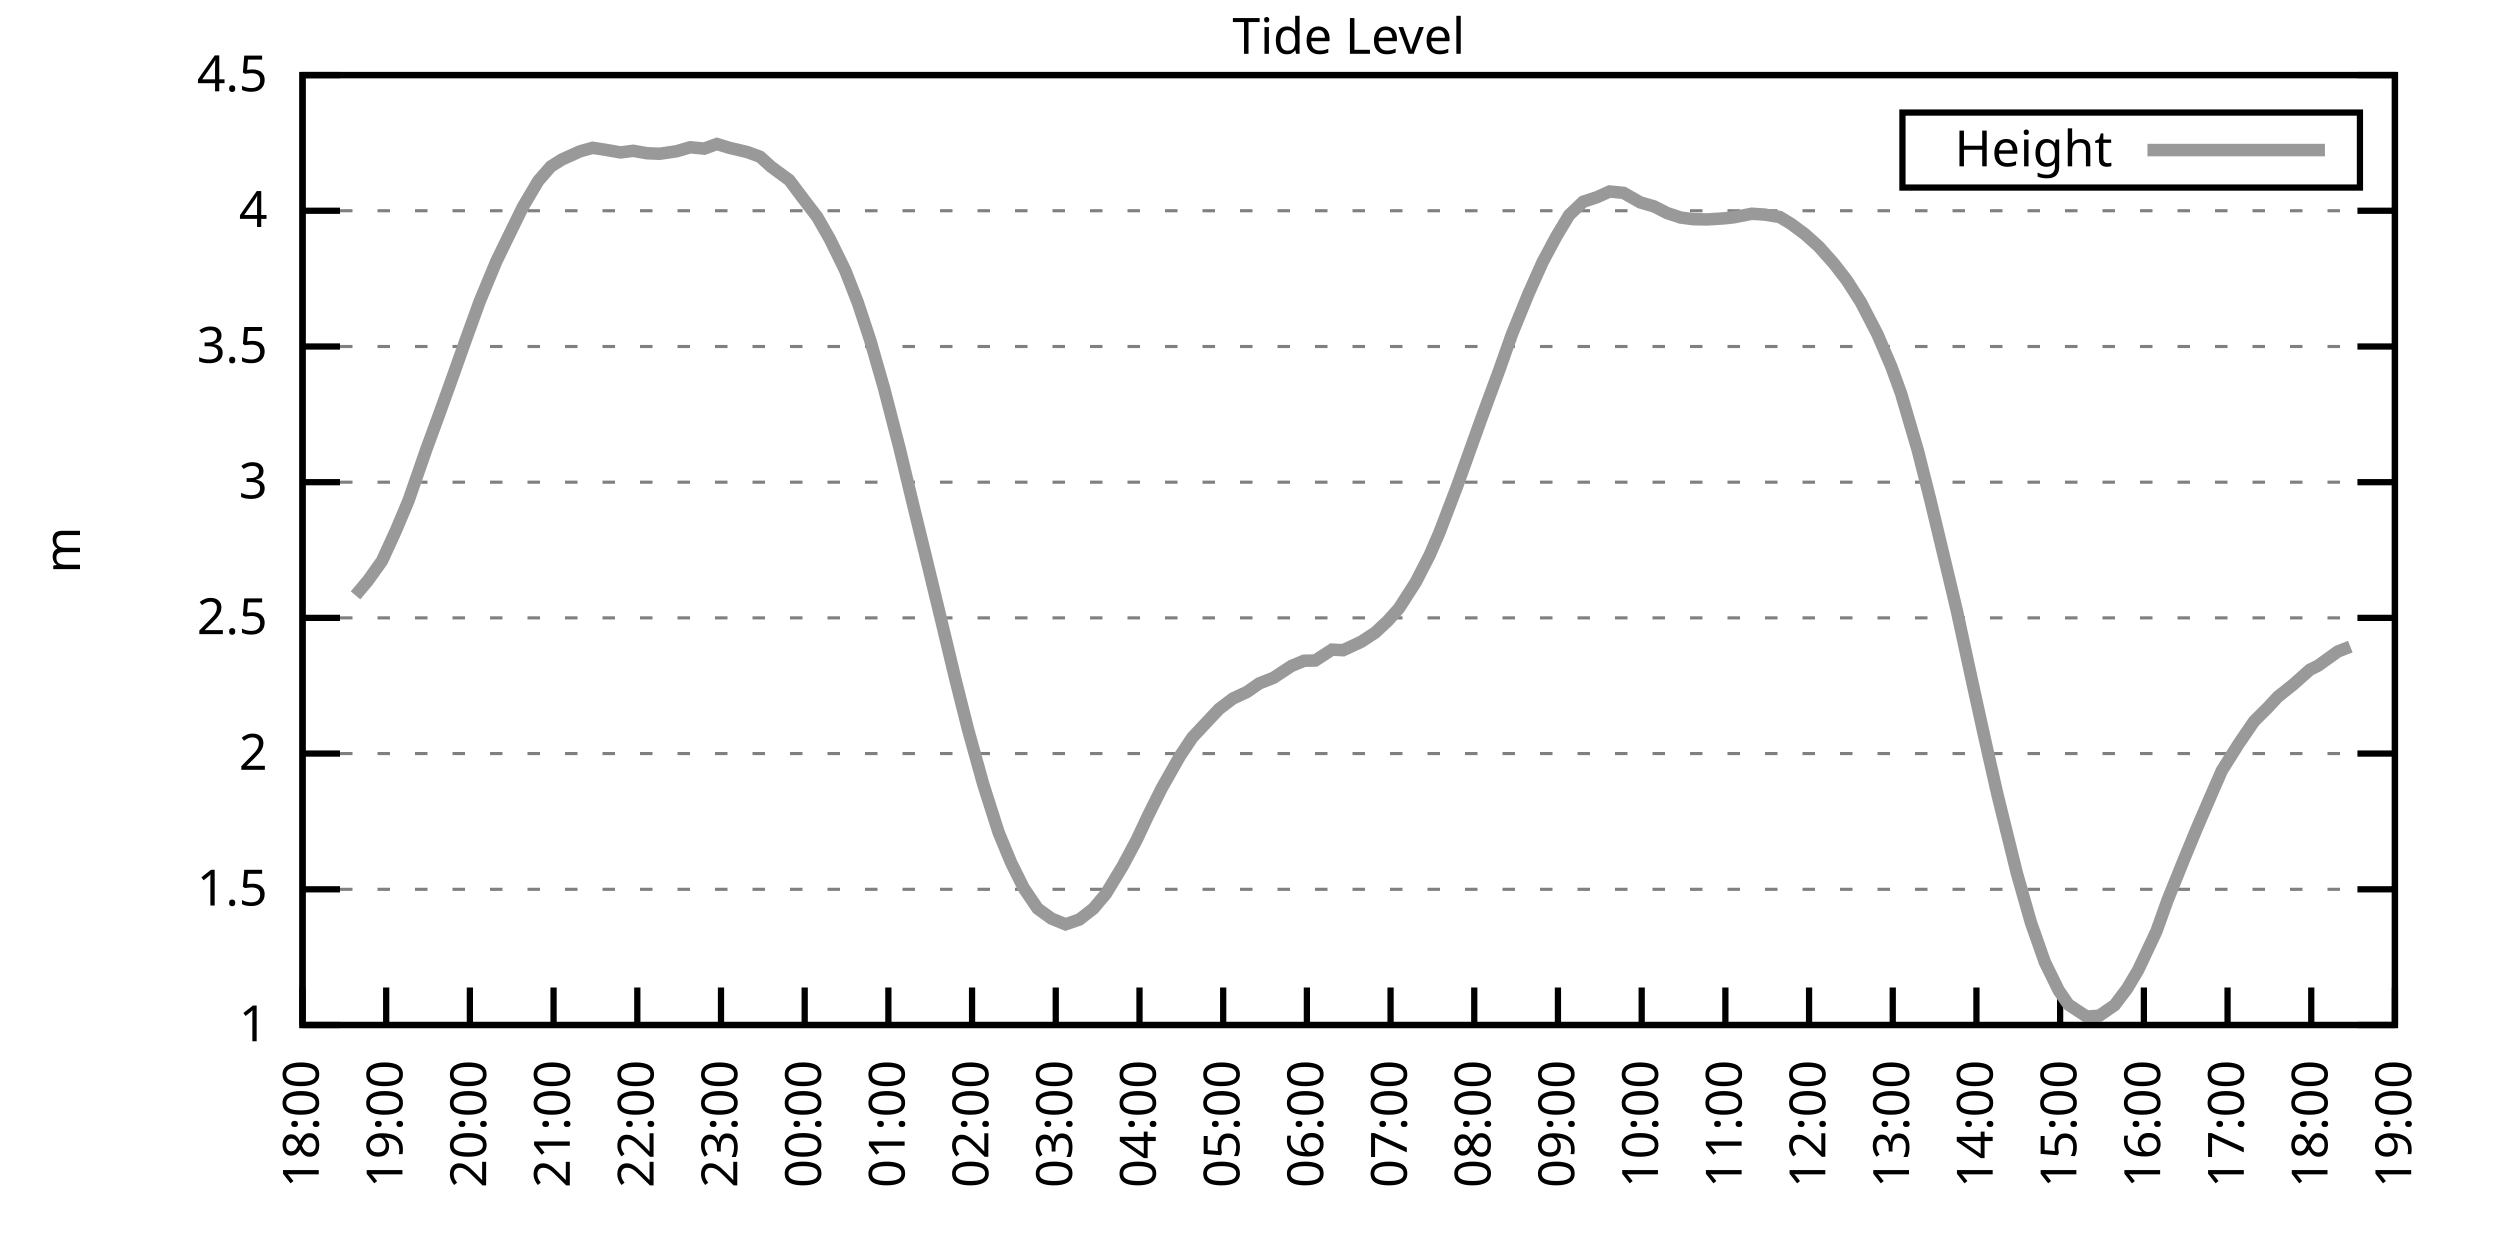
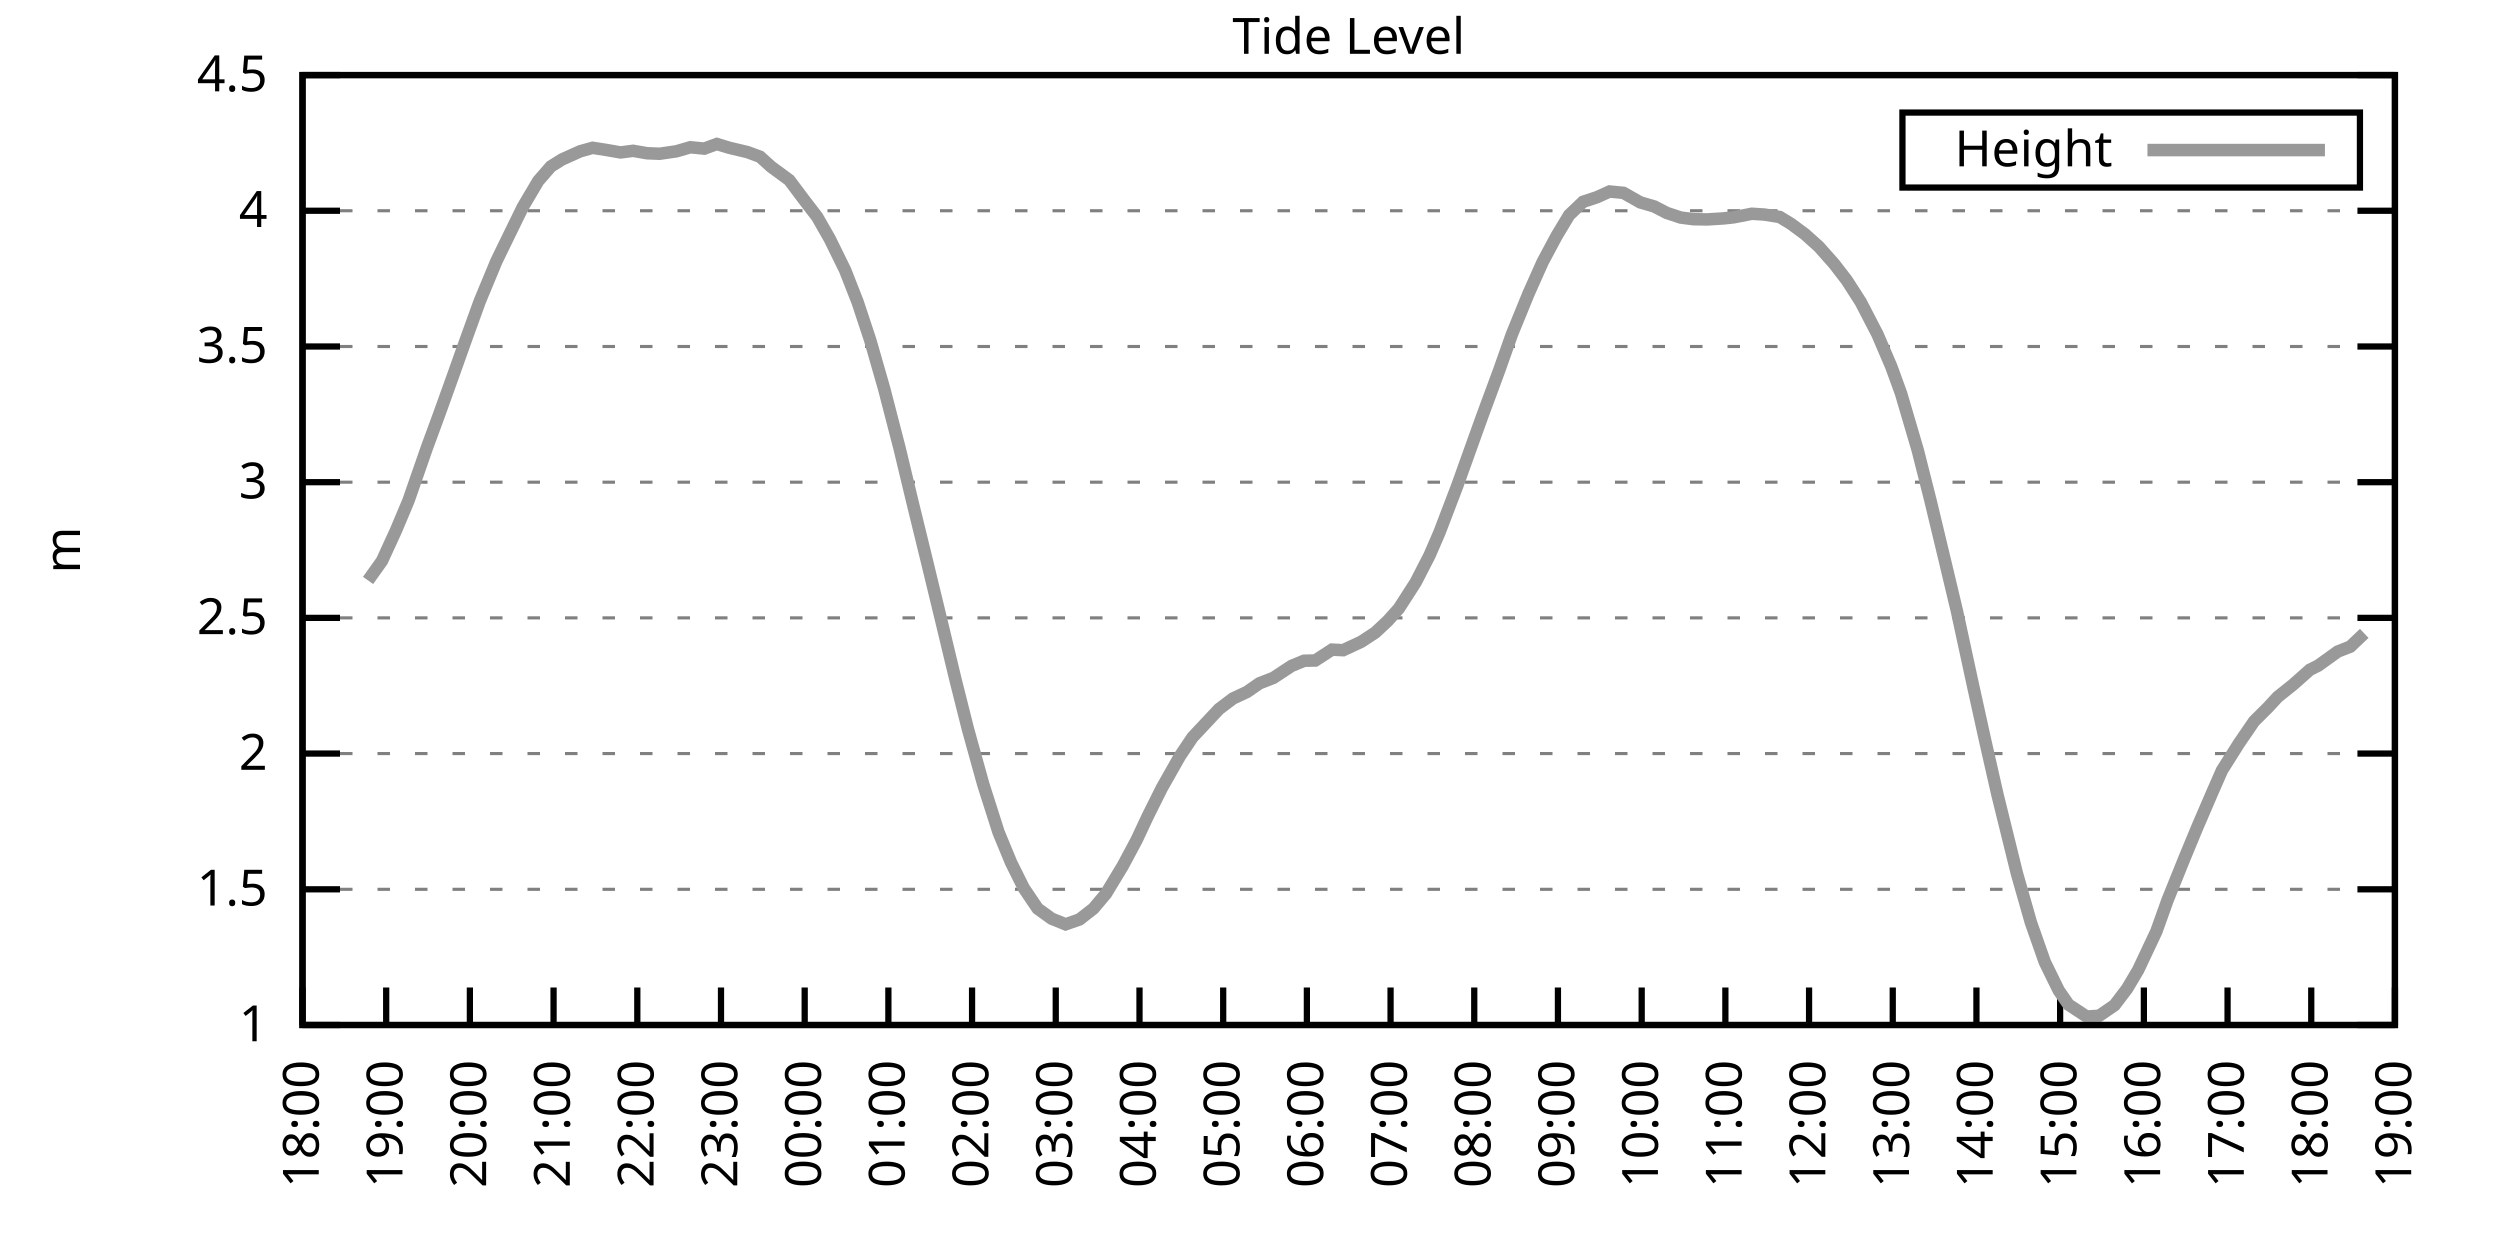
<svg xmlns="http://www.w3.org/2000/svg" xmlns:xlink="http://www.w3.org/1999/xlink" width="400" height="200" viewBox="0 0 400 200">
  <g id="gnuplot_canvas">
    <rect x="0" y="0" width="400" height="200" fill="none" />
    <defs>
      <circle id="gpDot" r="0.5" stroke-width="0.5" stroke="currentColor" />
      <path id="gpPt0" stroke-width="0.333" stroke="currentColor" d="M-1,0 h2 M0,-1 v2" />
      <path id="gpPt1" stroke-width="0.333" stroke="currentColor" d="M-1,-1 L1,1 M1,-1 L-1,1" />
      <path id="gpPt2" stroke-width="0.333" stroke="currentColor" d="M-1,0 L1,0 M0,-1 L0,1 M-1,-1 L1,1 M-1,1 L1,-1" />
      <rect id="gpPt3" stroke-width="0.333" stroke="currentColor" x="-1" y="-1" width="2" height="2" />
      <rect id="gpPt4" stroke-width="0.333" stroke="currentColor" fill="currentColor" x="-1" y="-1" width="2" height="2" />
      <circle id="gpPt5" stroke-width="0.333" stroke="currentColor" cx="0" cy="0" r="1" />
      <use xlink:href="#gpPt5" id="gpPt6" fill="currentColor" stroke="none" />
      <path id="gpPt7" stroke-width="0.333" stroke="currentColor" d="M0,-1.33 L-1.33,0.67 L1.33,0.67 z" />
      <use xlink:href="#gpPt7" id="gpPt8" fill="currentColor" stroke="none" />
      <use xlink:href="#gpPt7" id="gpPt9" stroke="currentColor" transform="rotate(180)" />
      <use xlink:href="#gpPt9" id="gpPt10" fill="currentColor" stroke="none" />
      <use xlink:href="#gpPt3" id="gpPt11" stroke="currentColor" transform="rotate(45)" />
      <use xlink:href="#gpPt11" id="gpPt12" fill="currentColor" stroke="none" />
      <path id="gpPt13" stroke-width="0.333" stroke="currentColor" d="M0,1.330 L1.265,0.411 L0.782,-1.067 L-0.782,-1.076 L-1.265,0.411 z" />
      <use xlink:href="#gpPt13" id="gpPt14" fill="currentColor" stroke="none" />
      <filter id="textbox" filterUnits="objectBoundingBox" x="0" y="0" height="1" width="1">
        <feFlood flood-color="white" flood-opacity="1" result="bgnd" />
        <feComposite in="SourceGraphic" in2="bgnd" operator="atop" />
      </filter>
      <filter id="greybox" filterUnits="objectBoundingBox" x="0" y="0" height="1" width="1">
        <feFlood flood-color="lightgrey" flood-opacity="1" result="grey" />
        <feComposite in="SourceGraphic" in2="grey" operator="atop" />
      </filter>
    </defs>
    <g fill="none" color="white" stroke="currentColor" stroke-width="1.00" stroke-linecap="butt" stroke-linejoin="miter">
</g>
    <g fill="none" color="black" stroke="currentColor" stroke-width="1.00" stroke-linecap="butt" stroke-linejoin="miter">
      <g stroke="none" shape-rendering="crispEdges">
        <polygon fill="rgb(255, 255, 255)" points="48.40,164.00 383.18,164.00 383.18,12.02 48.40,12.02 " />
      </g>
    </g>
    <g fill="none" color="black" stroke="currentColor" stroke-width="1.00" stroke-linecap="butt" stroke-linejoin="miter">
</g>
    <g fill="none" color="black" stroke="black" stroke-width="0.50" stroke-linecap="butt" stroke-linejoin="miter">
</g>
    <g fill="none" color="gray" stroke="currentColor" stroke-width="0.50" stroke-linecap="butt" stroke-linejoin="miter">
      <path stroke="gray" stroke-dasharray="2,4" class="gridline" d="M48.40,164.00 L383.19,164.00  " />
    </g>
    <g fill="none" color="gray" stroke="gray" stroke-width="1.00" stroke-linecap="butt" stroke-linejoin="miter">
</g>
    <g fill="none" color="black" stroke="currentColor" stroke-width="1.00" stroke-linecap="butt" stroke-linejoin="miter">
      <path stroke="black" d="M48.40,164.00 L54.40,164.00 M383.19,164.00 L377.19,164.00  " />
      <g transform="translate(42.80,166.60)" stroke="none" fill="black" font-family="Sans" font-size="8.00" text-anchor="end">
        <text>
          <tspan font-family="Sans"> 1</tspan>
        </text>
      </g>
    </g>
    <g fill="none" color="black" stroke="currentColor" stroke-width="1.00" stroke-linecap="butt" stroke-linejoin="miter">
</g>
    <g fill="none" color="black" stroke="black" stroke-width="0.50" stroke-linecap="butt" stroke-linejoin="miter">
</g>
    <g fill="none" color="gray" stroke="currentColor" stroke-width="0.50" stroke-linecap="butt" stroke-linejoin="miter">
      <path stroke="gray" stroke-dasharray="2,4" class="gridline" d="M48.40,142.29 L383.19,142.29  " />
    </g>
    <g fill="none" color="gray" stroke="gray" stroke-width="1.00" stroke-linecap="butt" stroke-linejoin="miter">
</g>
    <g fill="none" color="black" stroke="currentColor" stroke-width="1.00" stroke-linecap="butt" stroke-linejoin="miter">
      <path stroke="black" d="M48.40,142.29 L54.40,142.29 M383.19,142.29 L377.19,142.29  " />
      <g transform="translate(42.80,144.89)" stroke="none" fill="black" font-family="Sans" font-size="8.00" text-anchor="end">
        <text>
          <tspan font-family="Sans"> 1.5</tspan>
        </text>
      </g>
    </g>
    <g fill="none" color="black" stroke="currentColor" stroke-width="1.00" stroke-linecap="butt" stroke-linejoin="miter">
</g>
    <g fill="none" color="black" stroke="black" stroke-width="0.50" stroke-linecap="butt" stroke-linejoin="miter">
</g>
    <g fill="none" color="gray" stroke="currentColor" stroke-width="0.50" stroke-linecap="butt" stroke-linejoin="miter">
      <path stroke="gray" stroke-dasharray="2,4" class="gridline" d="M48.40,120.57 L383.19,120.57  " />
    </g>
    <g fill="none" color="gray" stroke="gray" stroke-width="1.00" stroke-linecap="butt" stroke-linejoin="miter">
</g>
    <g fill="none" color="black" stroke="currentColor" stroke-width="1.00" stroke-linecap="butt" stroke-linejoin="miter">
      <path stroke="black" d="M48.40,120.57 L54.40,120.57 M383.19,120.57 L377.19,120.57  " />
      <g transform="translate(42.80,123.17)" stroke="none" fill="black" font-family="Sans" font-size="8.00" text-anchor="end">
        <text>
          <tspan font-family="Sans"> 2</tspan>
        </text>
      </g>
    </g>
    <g fill="none" color="black" stroke="currentColor" stroke-width="1.00" stroke-linecap="butt" stroke-linejoin="miter">
</g>
    <g fill="none" color="black" stroke="black" stroke-width="0.50" stroke-linecap="butt" stroke-linejoin="miter">
</g>
    <g fill="none" color="gray" stroke="currentColor" stroke-width="0.50" stroke-linecap="butt" stroke-linejoin="miter">
      <path stroke="gray" stroke-dasharray="2,4" class="gridline" d="M48.40,98.86 L383.19,98.86  " />
    </g>
    <g fill="none" color="gray" stroke="gray" stroke-width="1.00" stroke-linecap="butt" stroke-linejoin="miter">
</g>
    <g fill="none" color="black" stroke="currentColor" stroke-width="1.00" stroke-linecap="butt" stroke-linejoin="miter">
      <path stroke="black" d="M48.40,98.86 L54.40,98.86 M383.19,98.86 L377.19,98.86  " />
      <g transform="translate(42.80,101.46)" stroke="none" fill="black" font-family="Sans" font-size="8.00" text-anchor="end">
        <text>
          <tspan font-family="Sans"> 2.5</tspan>
        </text>
      </g>
    </g>
    <g fill="none" color="black" stroke="currentColor" stroke-width="1.00" stroke-linecap="butt" stroke-linejoin="miter">
</g>
    <g fill="none" color="black" stroke="black" stroke-width="0.50" stroke-linecap="butt" stroke-linejoin="miter">
</g>
    <g fill="none" color="gray" stroke="currentColor" stroke-width="0.50" stroke-linecap="butt" stroke-linejoin="miter">
      <path stroke="gray" stroke-dasharray="2,4" class="gridline" d="M48.40,77.15 L383.19,77.15  " />
    </g>
    <g fill="none" color="gray" stroke="gray" stroke-width="1.00" stroke-linecap="butt" stroke-linejoin="miter">
</g>
    <g fill="none" color="black" stroke="currentColor" stroke-width="1.00" stroke-linecap="butt" stroke-linejoin="miter">
      <path stroke="black" d="M48.40,77.15 L54.40,77.15 M383.19,77.15 L377.19,77.15  " />
      <g transform="translate(42.80,79.75)" stroke="none" fill="black" font-family="Sans" font-size="8.00" text-anchor="end">
        <text>
          <tspan font-family="Sans"> 3</tspan>
        </text>
      </g>
    </g>
    <g fill="none" color="black" stroke="currentColor" stroke-width="1.00" stroke-linecap="butt" stroke-linejoin="miter">
</g>
    <g fill="none" color="black" stroke="black" stroke-width="0.50" stroke-linecap="butt" stroke-linejoin="miter">
</g>
    <g fill="none" color="gray" stroke="currentColor" stroke-width="0.50" stroke-linecap="butt" stroke-linejoin="miter">
      <path stroke="gray" stroke-dasharray="2,4" class="gridline" d="M48.40,55.44 L383.19,55.44  " />
    </g>
    <g fill="none" color="gray" stroke="gray" stroke-width="1.00" stroke-linecap="butt" stroke-linejoin="miter">
</g>
    <g fill="none" color="black" stroke="currentColor" stroke-width="1.00" stroke-linecap="butt" stroke-linejoin="miter">
      <path stroke="black" d="M48.40,55.44 L54.40,55.44 M383.19,55.44 L377.19,55.44  " />
      <g transform="translate(42.80,58.04)" stroke="none" fill="black" font-family="Sans" font-size="8.00" text-anchor="end">
        <text>
          <tspan font-family="Sans"> 3.5</tspan>
        </text>
      </g>
    </g>
    <g fill="none" color="black" stroke="currentColor" stroke-width="1.00" stroke-linecap="butt" stroke-linejoin="miter">
</g>
    <g fill="none" color="black" stroke="black" stroke-width="0.50" stroke-linecap="butt" stroke-linejoin="miter">
</g>
    <g fill="none" color="gray" stroke="currentColor" stroke-width="0.50" stroke-linecap="butt" stroke-linejoin="miter">
      <path stroke="gray" stroke-dasharray="2,4" class="gridline" d="M48.40,33.72 L383.19,33.72  " />
    </g>
    <g fill="none" color="gray" stroke="gray" stroke-width="1.00" stroke-linecap="butt" stroke-linejoin="miter">
</g>
    <g fill="none" color="black" stroke="currentColor" stroke-width="1.00" stroke-linecap="butt" stroke-linejoin="miter">
      <path stroke="black" d="M48.40,33.72 L54.40,33.72 M383.19,33.72 L377.19,33.72  " />
      <g transform="translate(42.80,36.32)" stroke="none" fill="black" font-family="Sans" font-size="8.00" text-anchor="end">
        <text>
          <tspan font-family="Sans"> 4</tspan>
        </text>
      </g>
    </g>
    <g fill="none" color="black" stroke="currentColor" stroke-width="1.00" stroke-linecap="butt" stroke-linejoin="miter">
</g>
    <g fill="none" color="black" stroke="black" stroke-width="0.50" stroke-linecap="butt" stroke-linejoin="miter">
</g>
    <g fill="none" color="gray" stroke="currentColor" stroke-width="0.50" stroke-linecap="butt" stroke-linejoin="miter">
      <path stroke="gray" stroke-dasharray="2,4" class="gridline" d="M48.40,12.01 L383.19,12.01  " />
    </g>
    <g fill="none" color="gray" stroke="gray" stroke-width="1.00" stroke-linecap="butt" stroke-linejoin="miter">
</g>
    <g fill="none" color="black" stroke="currentColor" stroke-width="1.00" stroke-linecap="butt" stroke-linejoin="miter">
      <path stroke="black" d="M48.40,12.01 L54.40,12.01 M383.19,12.01 L377.19,12.01  " />
      <g transform="translate(42.80,14.61)" stroke="none" fill="black" font-family="Sans" font-size="8.00" text-anchor="end">
        <text>
          <tspan font-family="Sans"> 4.5</tspan>
        </text>
      </g>
    </g>
    <g fill="none" color="black" stroke="currentColor" stroke-width="1.00" stroke-linecap="butt" stroke-linejoin="miter">
      <path stroke="black" d="M48.40,164.00 L48.40,158.00  " />
      <g transform="translate(51.00,169.60) rotate(270.00)" stroke="none" fill="black" font-family="Sans" font-size="8.00" text-anchor="end">
        <text>
          <tspan font-family="Sans">18:00</tspan>
        </text>
      </g>
    </g>
    <g fill="none" color="black" stroke="currentColor" stroke-width="1.00" stroke-linecap="butt" stroke-linejoin="miter">
      <path stroke="black" d="M61.79,164.00 L61.79,158.00  " />
      <g transform="translate(64.39,169.60) rotate(270.00)" stroke="none" fill="black" font-family="Sans" font-size="8.00" text-anchor="end">
        <text>
          <tspan font-family="Sans">19:00</tspan>
        </text>
      </g>
    </g>
    <g fill="none" color="black" stroke="currentColor" stroke-width="1.00" stroke-linecap="butt" stroke-linejoin="miter">
      <path stroke="black" d="M75.18,164.00 L75.18,158.00  " />
      <g transform="translate(77.78,169.60) rotate(270.00)" stroke="none" fill="black" font-family="Sans" font-size="8.00" text-anchor="end">
        <text>
          <tspan font-family="Sans">20:00</tspan>
        </text>
      </g>
    </g>
    <g fill="none" color="black" stroke="currentColor" stroke-width="1.00" stroke-linecap="butt" stroke-linejoin="miter">
      <path stroke="black" d="M88.57,164.00 L88.57,158.00  " />
      <g transform="translate(91.17,169.60) rotate(270.00)" stroke="none" fill="black" font-family="Sans" font-size="8.00" text-anchor="end">
        <text>
          <tspan font-family="Sans">21:00</tspan>
        </text>
      </g>
    </g>
    <g fill="none" color="black" stroke="currentColor" stroke-width="1.00" stroke-linecap="butt" stroke-linejoin="miter">
      <path stroke="black" d="M101.97,164.00 L101.97,158.00  " />
      <g transform="translate(104.57,169.60) rotate(270.00)" stroke="none" fill="black" font-family="Sans" font-size="8.00" text-anchor="end">
        <text>
          <tspan font-family="Sans">22:00</tspan>
        </text>
      </g>
    </g>
    <g fill="none" color="black" stroke="currentColor" stroke-width="1.00" stroke-linecap="butt" stroke-linejoin="miter">
      <path stroke="black" d="M115.36,164.00 L115.36,158.00  " />
      <g transform="translate(117.96,169.60) rotate(270.00)" stroke="none" fill="black" font-family="Sans" font-size="8.00" text-anchor="end">
        <text>
          <tspan font-family="Sans">23:00</tspan>
        </text>
      </g>
    </g>
    <g fill="none" color="black" stroke="currentColor" stroke-width="1.00" stroke-linecap="butt" stroke-linejoin="miter">
      <path stroke="black" d="M128.75,164.00 L128.75,158.00  " />
      <g transform="translate(131.35,169.60) rotate(270.00)" stroke="none" fill="black" font-family="Sans" font-size="8.00" text-anchor="end">
        <text>
          <tspan font-family="Sans">00:00</tspan>
        </text>
      </g>
    </g>
    <g fill="none" color="black" stroke="currentColor" stroke-width="1.00" stroke-linecap="butt" stroke-linejoin="miter">
      <path stroke="black" d="M142.14,164.00 L142.14,158.00  " />
      <g transform="translate(144.74,169.60) rotate(270.00)" stroke="none" fill="black" font-family="Sans" font-size="8.00" text-anchor="end">
        <text>
          <tspan font-family="Sans">01:00</tspan>
        </text>
      </g>
    </g>
    <g fill="none" color="black" stroke="currentColor" stroke-width="1.00" stroke-linecap="butt" stroke-linejoin="miter">
      <path stroke="black" d="M155.53,164.00 L155.53,158.00  " />
      <g transform="translate(158.13,169.60) rotate(270.00)" stroke="none" fill="black" font-family="Sans" font-size="8.00" text-anchor="end">
        <text>
          <tspan font-family="Sans">02:00</tspan>
        </text>
      </g>
    </g>
    <g fill="none" color="black" stroke="currentColor" stroke-width="1.00" stroke-linecap="butt" stroke-linejoin="miter">
      <path stroke="black" d="M168.92,164.00 L168.92,158.00  " />
      <g transform="translate(171.52,169.60) rotate(270.00)" stroke="none" fill="black" font-family="Sans" font-size="8.00" text-anchor="end">
        <text>
          <tspan font-family="Sans">03:00</tspan>
        </text>
      </g>
    </g>
    <g fill="none" color="black" stroke="currentColor" stroke-width="1.00" stroke-linecap="butt" stroke-linejoin="miter">
      <path stroke="black" d="M182.32,164.00 L182.32,158.00  " />
      <g transform="translate(184.92,169.60) rotate(270.00)" stroke="none" fill="black" font-family="Sans" font-size="8.00" text-anchor="end">
        <text>
          <tspan font-family="Sans">04:00</tspan>
        </text>
      </g>
    </g>
    <g fill="none" color="black" stroke="currentColor" stroke-width="1.00" stroke-linecap="butt" stroke-linejoin="miter">
      <path stroke="black" d="M195.71,164.00 L195.71,158.00  " />
      <g transform="translate(198.31,169.60) rotate(270.00)" stroke="none" fill="black" font-family="Sans" font-size="8.00" text-anchor="end">
        <text>
          <tspan font-family="Sans">05:00</tspan>
        </text>
      </g>
    </g>
    <g fill="none" color="black" stroke="currentColor" stroke-width="1.00" stroke-linecap="butt" stroke-linejoin="miter">
      <path stroke="black" d="M209.10,164.00 L209.10,158.00  " />
      <g transform="translate(211.70,169.60) rotate(270.00)" stroke="none" fill="black" font-family="Sans" font-size="8.00" text-anchor="end">
        <text>
          <tspan font-family="Sans">06:00</tspan>
        </text>
      </g>
    </g>
    <g fill="none" color="black" stroke="currentColor" stroke-width="1.00" stroke-linecap="butt" stroke-linejoin="miter">
      <path stroke="black" d="M222.49,164.00 L222.49,158.00  " />
      <g transform="translate(225.09,169.60) rotate(270.00)" stroke="none" fill="black" font-family="Sans" font-size="8.00" text-anchor="end">
        <text>
          <tspan font-family="Sans">07:00</tspan>
        </text>
      </g>
    </g>
    <g fill="none" color="black" stroke="currentColor" stroke-width="1.00" stroke-linecap="butt" stroke-linejoin="miter">
      <path stroke="black" d="M235.88,164.00 L235.88,158.00  " />
      <g transform="translate(238.48,169.60) rotate(270.00)" stroke="none" fill="black" font-family="Sans" font-size="8.00" text-anchor="end">
        <text>
          <tspan font-family="Sans">08:00</tspan>
        </text>
      </g>
    </g>
    <g fill="none" color="black" stroke="currentColor" stroke-width="1.00" stroke-linecap="butt" stroke-linejoin="miter">
      <path stroke="black" d="M249.27,164.00 L249.27,158.00  " />
      <g transform="translate(251.87,169.60) rotate(270.00)" stroke="none" fill="black" font-family="Sans" font-size="8.00" text-anchor="end">
        <text>
          <tspan font-family="Sans">09:00</tspan>
        </text>
      </g>
    </g>
    <g fill="none" color="black" stroke="currentColor" stroke-width="1.00" stroke-linecap="butt" stroke-linejoin="miter">
      <path stroke="black" d="M262.67,164.00 L262.67,158.00  " />
      <g transform="translate(265.27,169.60) rotate(270.00)" stroke="none" fill="black" font-family="Sans" font-size="8.00" text-anchor="end">
        <text>
          <tspan font-family="Sans">10:00</tspan>
        </text>
      </g>
    </g>
    <g fill="none" color="black" stroke="currentColor" stroke-width="1.00" stroke-linecap="butt" stroke-linejoin="miter">
      <path stroke="black" d="M276.06,164.00 L276.06,158.00  " />
      <g transform="translate(278.66,169.60) rotate(270.00)" stroke="none" fill="black" font-family="Sans" font-size="8.00" text-anchor="end">
        <text>
          <tspan font-family="Sans">11:00</tspan>
        </text>
      </g>
    </g>
    <g fill="none" color="black" stroke="currentColor" stroke-width="1.00" stroke-linecap="butt" stroke-linejoin="miter">
      <path stroke="black" d="M289.45,164.00 L289.45,158.00  " />
      <g transform="translate(292.05,169.60) rotate(270.00)" stroke="none" fill="black" font-family="Sans" font-size="8.00" text-anchor="end">
        <text>
          <tspan font-family="Sans">12:00</tspan>
        </text>
      </g>
    </g>
    <g fill="none" color="black" stroke="currentColor" stroke-width="1.00" stroke-linecap="butt" stroke-linejoin="miter">
      <path stroke="black" d="M302.84,164.00 L302.84,158.00  " />
      <g transform="translate(305.44,169.60) rotate(270.00)" stroke="none" fill="black" font-family="Sans" font-size="8.00" text-anchor="end">
        <text>
          <tspan font-family="Sans">13:00</tspan>
        </text>
      </g>
    </g>
    <g fill="none" color="black" stroke="currentColor" stroke-width="1.00" stroke-linecap="butt" stroke-linejoin="miter">
      <path stroke="black" d="M316.23,164.00 L316.23,158.00  " />
      <g transform="translate(318.83,169.60) rotate(270.00)" stroke="none" fill="black" font-family="Sans" font-size="8.00" text-anchor="end">
        <text>
          <tspan font-family="Sans">14:00</tspan>
        </text>
      </g>
    </g>
    <g fill="none" color="black" stroke="currentColor" stroke-width="1.00" stroke-linecap="butt" stroke-linejoin="miter">
      <path stroke="black" d="M329.62,164.00 L329.62,158.00  " />
      <g transform="translate(332.22,169.60) rotate(270.00)" stroke="none" fill="black" font-family="Sans" font-size="8.00" text-anchor="end">
        <text>
          <tspan font-family="Sans">15:00</tspan>
        </text>
      </g>
    </g>
    <g fill="none" color="black" stroke="currentColor" stroke-width="1.00" stroke-linecap="butt" stroke-linejoin="miter">
      <path stroke="black" d="M343.02,164.00 L343.02,158.00  " />
      <g transform="translate(345.62,169.60) rotate(270.00)" stroke="none" fill="black" font-family="Sans" font-size="8.00" text-anchor="end">
        <text>
          <tspan font-family="Sans">16:00</tspan>
        </text>
      </g>
    </g>
    <g fill="none" color="black" stroke="currentColor" stroke-width="1.00" stroke-linecap="butt" stroke-linejoin="miter">
      <path stroke="black" d="M356.41,164.00 L356.41,158.00  " />
      <g transform="translate(359.01,169.60) rotate(270.00)" stroke="none" fill="black" font-family="Sans" font-size="8.00" text-anchor="end">
        <text>
          <tspan font-family="Sans">17:00</tspan>
        </text>
      </g>
    </g>
    <g fill="none" color="black" stroke="currentColor" stroke-width="1.00" stroke-linecap="butt" stroke-linejoin="miter">
      <path stroke="black" d="M369.80,164.00 L369.80,158.00  " />
      <g transform="translate(372.40,169.60) rotate(270.00)" stroke="none" fill="black" font-family="Sans" font-size="8.00" text-anchor="end">
        <text>
          <tspan font-family="Sans">18:00</tspan>
        </text>
      </g>
    </g>
    <g fill="none" color="black" stroke="currentColor" stroke-width="1.00" stroke-linecap="butt" stroke-linejoin="miter">
      <path stroke="black" d="M383.19,164.00 L383.19,158.00  " />
      <g transform="translate(385.79,169.60) rotate(270.00)" stroke="none" fill="black" font-family="Sans" font-size="8.00" text-anchor="end">
        <text>
          <tspan font-family="Sans">19:00</tspan>
        </text>
      </g>
    </g>
    <g fill="none" color="black" stroke="currentColor" stroke-width="1.00" stroke-linecap="butt" stroke-linejoin="miter">
</g>
    <g fill="none" color="black" stroke="currentColor" stroke-width="1.00" stroke-linecap="butt" stroke-linejoin="miter">
      <path stroke="black" d="M48.40,12.01 L48.40,164.00 L383.19,164.00 L383.19,12.01 L48.40,12.01 Z  " />
    </g>
    <g fill="none" color="black" stroke="currentColor" stroke-width="1.00" stroke-linecap="butt" stroke-linejoin="miter">
</g>
    <g fill="none" color="black" stroke="currentColor" stroke-width="1.00" stroke-linecap="butt" stroke-linejoin="miter">
      <path stroke="black" d="M304.39,30.01 L304.39,18.01 L377.59,18.01 L377.59,30.01 L304.39,30.01 Z  " />
    </g>
    <g id="Tide_level_plot_1">
      <g fill="none" color="white" stroke="black" stroke-width="2.00" stroke-linecap="butt" stroke-linejoin="miter">
</g>
      <g fill="none" color="black" stroke="currentColor" stroke-width="2.00" stroke-linecap="butt" stroke-linejoin="miter">
        <g transform="translate(337.99,26.61)" stroke="none" fill="black" font-family="Sans" font-size="8.00" text-anchor="end">
          <text>
            <tspan font-family="Sans">Height</tspan>
          </text>
        </g>
      </g>
      <g fill="none" color="black" stroke="currentColor" stroke-width="2.00" stroke-linecap="butt" stroke-linejoin="miter">
-         <path stroke="rgb(153, 153, 153)" d="M343.59,24.01 L371.99,24.01 M56.88,95.26 L58.89,92.87 L61.12,89.74 L63.35,84.88 L65.36,80.10 L68.26,71.76   L70.27,66.29 L72.50,60.08 L74.29,55.04 L76.75,48.23 L79.42,41.80 L81.43,37.67 L83.66,33.11 L86.12,28.95   L88.13,26.64 L89.91,25.52 L92.82,24.21 L94.82,23.65 L97.06,24.00 L99.29,24.39 L101.30,24.13 L103.53,24.52   L105.54,24.60 L108.22,24.21 L110.45,23.56 L112.68,23.78 L114.69,23.04 L116.70,23.65 L119.60,24.34 L121.61,25.08   L123.39,26.69 L126.29,28.82 L128.53,31.81 L130.76,34.72 L132.77,38.24 L135.22,43.23 L137.23,48.36 L139.24,54.44   L141.47,62.21 L143.93,71.72 L145.94,80.10 L148.17,89.22 L150.62,99.34 L152.85,108.63 L154.86,116.62 L157.32,125.48   L159.77,133.17 L161.78,138.03 L163.79,142.07 L166.02,145.37 L168.25,146.98 L170.49,147.89 L172.72,147.11 L174.95,145.37   L176.96,142.98 L179.64,138.55 L181.87,134.38 L183.66,130.56 L185.89,126.09 L188.79,120.97 L190.80,117.97 L195.04,113.45   L197.27,111.76 L199.50,110.72 L201.51,109.33 L203.74,108.46 L206.64,106.55 L208.65,105.72 L210.44,105.68 L213.12,103.94   L214.90,104.03 L217.80,102.68 L220.04,101.21 L222.04,99.34 L223.83,97.34 L226.51,93.17 L228.74,88.83 L230.30,85.23   L233.20,77.63 L235.44,71.37 L237.22,66.42 L239.90,59.17 L241.91,53.48 L244.59,46.92 L246.82,41.93 L249.05,37.76   L251.06,34.42 L253.29,32.29 L255.52,31.55 L257.53,30.64 L259.76,30.86 L262.44,32.38 L264.67,33.03 L266.68,34.07   L268.92,34.81 L270.92,35.07 L273.16,35.11 L275.83,34.94 L277.40,34.77 L280.30,34.20 L282.31,34.33 L284.76,34.72   L286.55,35.81 L288.78,37.46 L291.01,39.46 L293.47,42.23 L295.48,44.84 L297.71,48.31 L300.39,53.48 L302.62,58.69   L304.18,62.99 L306.86,72.11 L308.87,80.06 L311.10,89.35 L313.11,97.78 L315.56,109.11 L317.57,118.23 L319.58,127.09   L322.70,139.73 L324.94,147.59 L327.17,153.93 L329.40,158.48 L330.96,160.74 L333.86,162.65 L335.87,162.52 L338.33,160.83   L340.34,158.18 L342.12,155.18 L345.02,149.02 L346.81,144.02 L349.49,137.38 L351.50,132.52 L353.95,126.83 L355.51,123.27   L358.19,119.01 L360.65,115.41 L362.88,113.19 L364.44,111.50 L366.90,109.54 L369.58,107.16 L370.91,106.50 L374.04,104.25   L376.05,103.46  " />
+         <path stroke="rgb(153, 153, 153)" d="M343.59,24.01 L371.99,24.01 M58.89,92.87 L61.12,89.74 L63.35,84.88 L65.36,80.10 L68.26,71.76 L70.27,66.29   L72.50,60.08 L74.29,55.04 L76.75,48.23 L79.42,41.80 L81.43,37.67 L83.66,33.11 L86.12,28.95 L88.13,26.64   L89.91,25.52 L92.82,24.21 L94.82,23.65 L97.06,24.00 L99.29,24.39 L101.30,24.13 L103.53,24.52 L105.54,24.60   L108.22,24.21 L110.45,23.56 L112.68,23.78 L114.69,23.04 L116.70,23.65 L119.60,24.34 L121.61,25.08 L123.39,26.69   L126.29,28.82 L128.53,31.81 L130.76,34.72 L132.77,38.24 L135.22,43.23 L137.23,48.36 L139.24,54.44 L141.47,62.21   L143.93,71.72 L145.94,80.10 L148.17,89.22 L150.62,99.34 L152.85,108.63 L154.86,116.62 L157.32,125.48 L159.77,133.17   L161.78,138.03 L163.79,142.07 L166.02,145.37 L168.25,146.98 L170.49,147.89 L172.72,147.11 L174.95,145.37 L176.96,142.98   L179.64,138.55 L181.87,134.38 L183.66,130.56 L185.89,126.09 L188.79,120.97 L190.80,117.97 L195.04,113.45 L197.27,111.76   L199.50,110.72 L201.51,109.33 L203.74,108.46 L206.64,106.55 L208.65,105.72 L210.44,105.68 L213.12,103.94 L214.90,104.03   L217.80,102.68 L220.04,101.21 L222.04,99.34 L223.83,97.34 L226.51,93.17 L228.74,88.83 L230.30,85.23 L233.20,77.63   L235.44,71.37 L237.22,66.42 L239.90,59.17 L241.91,53.48 L244.59,46.92 L246.82,41.93 L249.05,37.76 L251.06,34.42   L253.29,32.29 L255.52,31.55 L257.53,30.64 L259.76,30.86 L262.44,32.38 L264.67,33.03 L266.68,34.07 L268.92,34.81   L270.92,35.07 L273.16,35.11 L275.83,34.94 L277.40,34.77 L280.30,34.20 L282.31,34.33 L284.76,34.72 L286.55,35.81   L288.78,37.46 L291.01,39.46 L293.47,42.23 L295.48,44.84 L297.71,48.31 L300.39,53.48 L302.62,58.69 L304.18,62.99   L306.86,72.11 L308.87,80.06 L311.10,89.35 L313.11,97.78 L315.56,109.11 L317.57,118.23 L319.58,127.09 L322.70,139.73   L324.94,147.59 L327.17,153.93 L329.40,158.48 L330.96,160.74 L333.86,162.65 L335.87,162.52 L338.33,160.83 L340.34,158.18   L342.12,155.18 L345.02,149.02 L346.81,144.02 L349.49,137.38 L351.50,132.52 L353.95,126.83 L355.51,123.27 L358.19,119.01   L360.65,115.41 L362.88,113.19 L364.44,111.50 L366.90,109.54 L369.58,107.16 L370.91,106.50 L374.04,104.25 L376.05,103.46   L378.28,101.34  " />
      </g>
    </g>
    <g fill="none" color="black" stroke="currentColor" stroke-width="2.00" stroke-linecap="butt" stroke-linejoin="miter">
</g>
    <g fill="none" color="black" stroke="black" stroke-width="1.00" stroke-linecap="butt" stroke-linejoin="miter">
</g>
    <g fill="none" color="black" stroke="currentColor" stroke-width="1.00" stroke-linecap="butt" stroke-linejoin="miter">
      <path stroke="black" d="M48.40,12.01 L48.40,164.00 L383.19,164.00 L383.19,12.01 L48.40,12.01 Z  " />
      <g transform="translate(12.80,88.01) rotate(270.00)" stroke="none" fill="black" font-family="Sans" font-size="8.00" text-anchor="middle">
        <text>
          <tspan font-family="Sans">m</tspan>
        </text>
      </g>
    </g>
    <g fill="none" color="black" stroke="currentColor" stroke-width="1.00" stroke-linecap="butt" stroke-linejoin="miter">
</g>
    <g fill="none" color="black" stroke="currentColor" stroke-width="1.00" stroke-linecap="butt" stroke-linejoin="miter">
      <g transform="translate(215.79,8.61)" stroke="none" fill="black" font-family="Sans" font-size="8.00" text-anchor="middle">
        <text>
          <tspan font-family="Sans">Tide Level</tspan>
        </text>
      </g>
    </g>
    <g fill="none" color="black" stroke="currentColor" stroke-width="1.00" stroke-linecap="butt" stroke-linejoin="miter">
</g>
  </g>
</svg>
